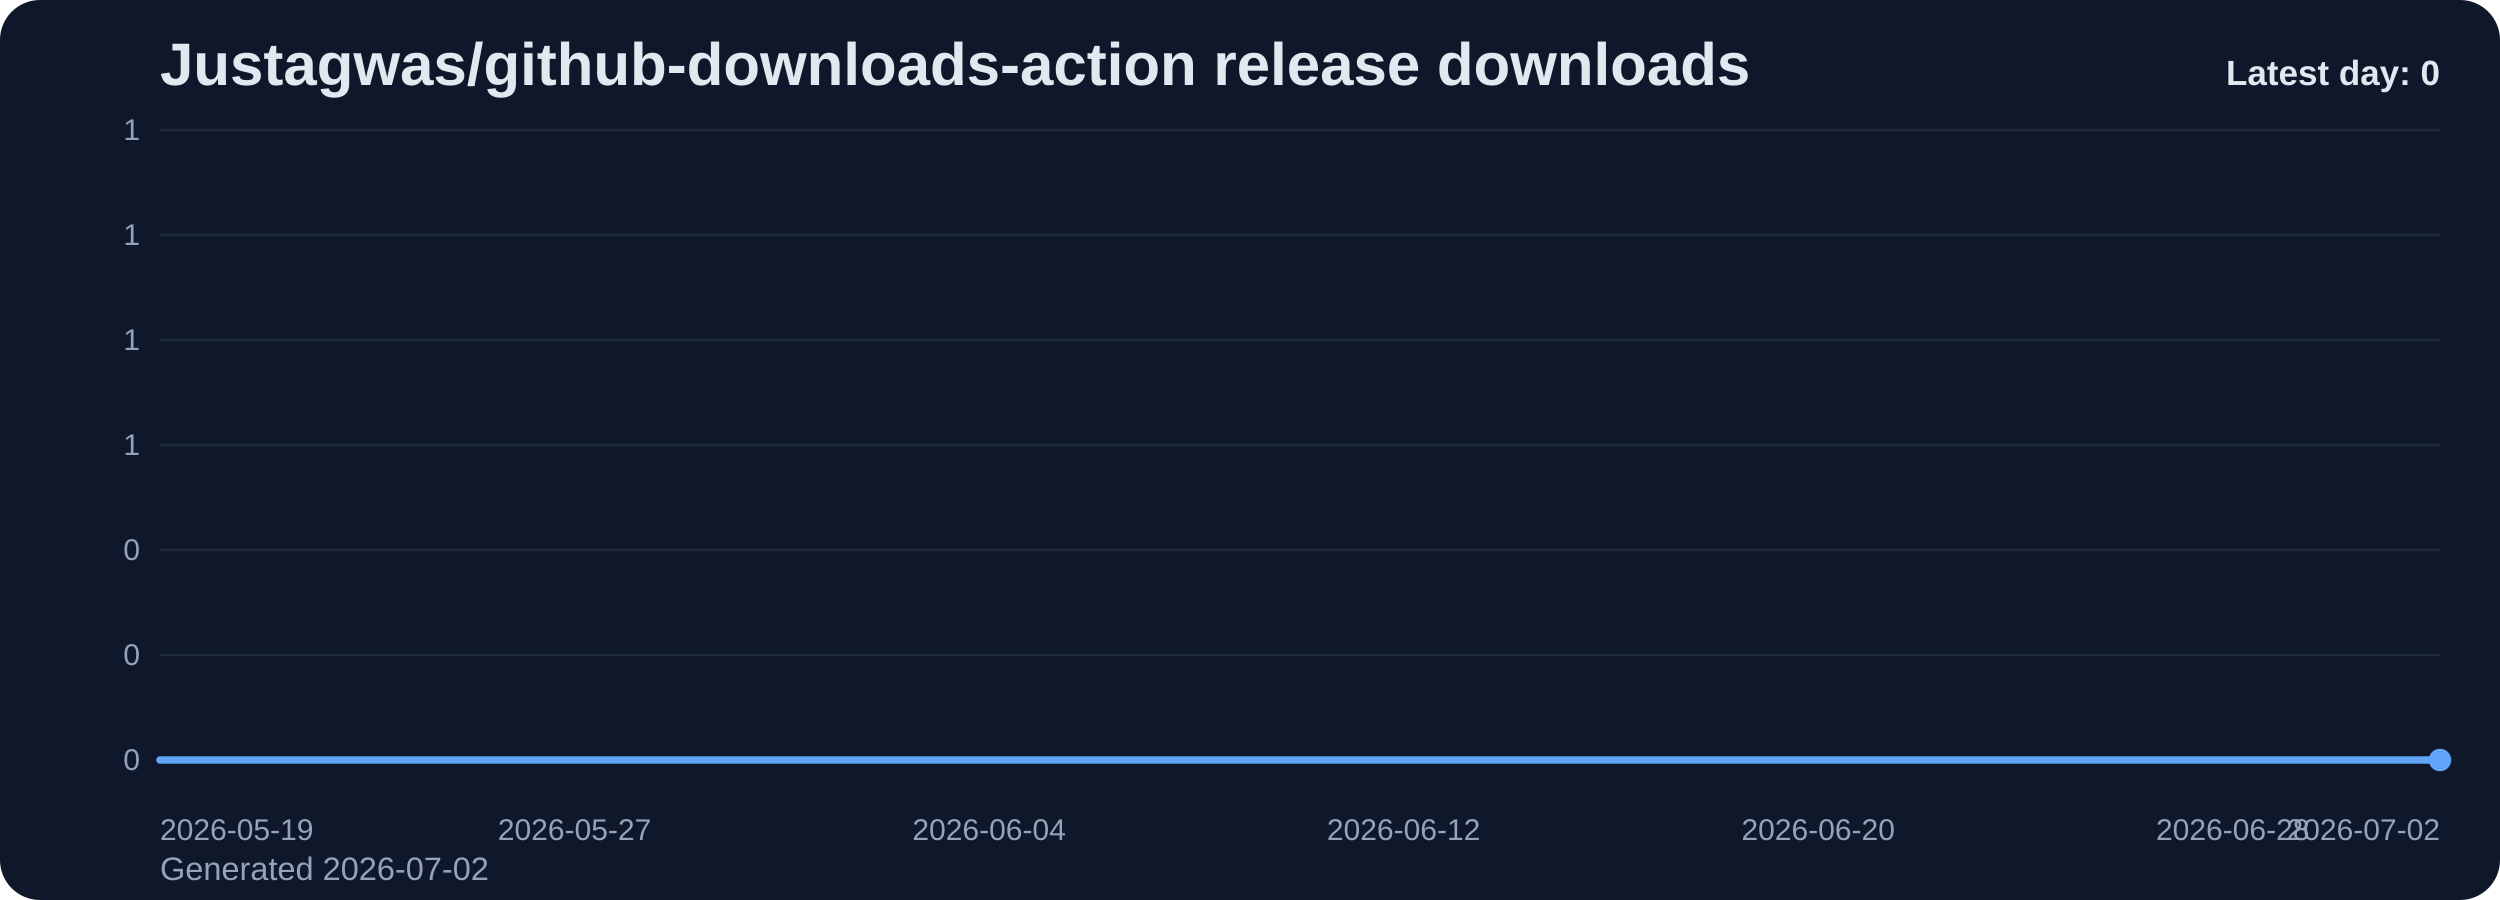
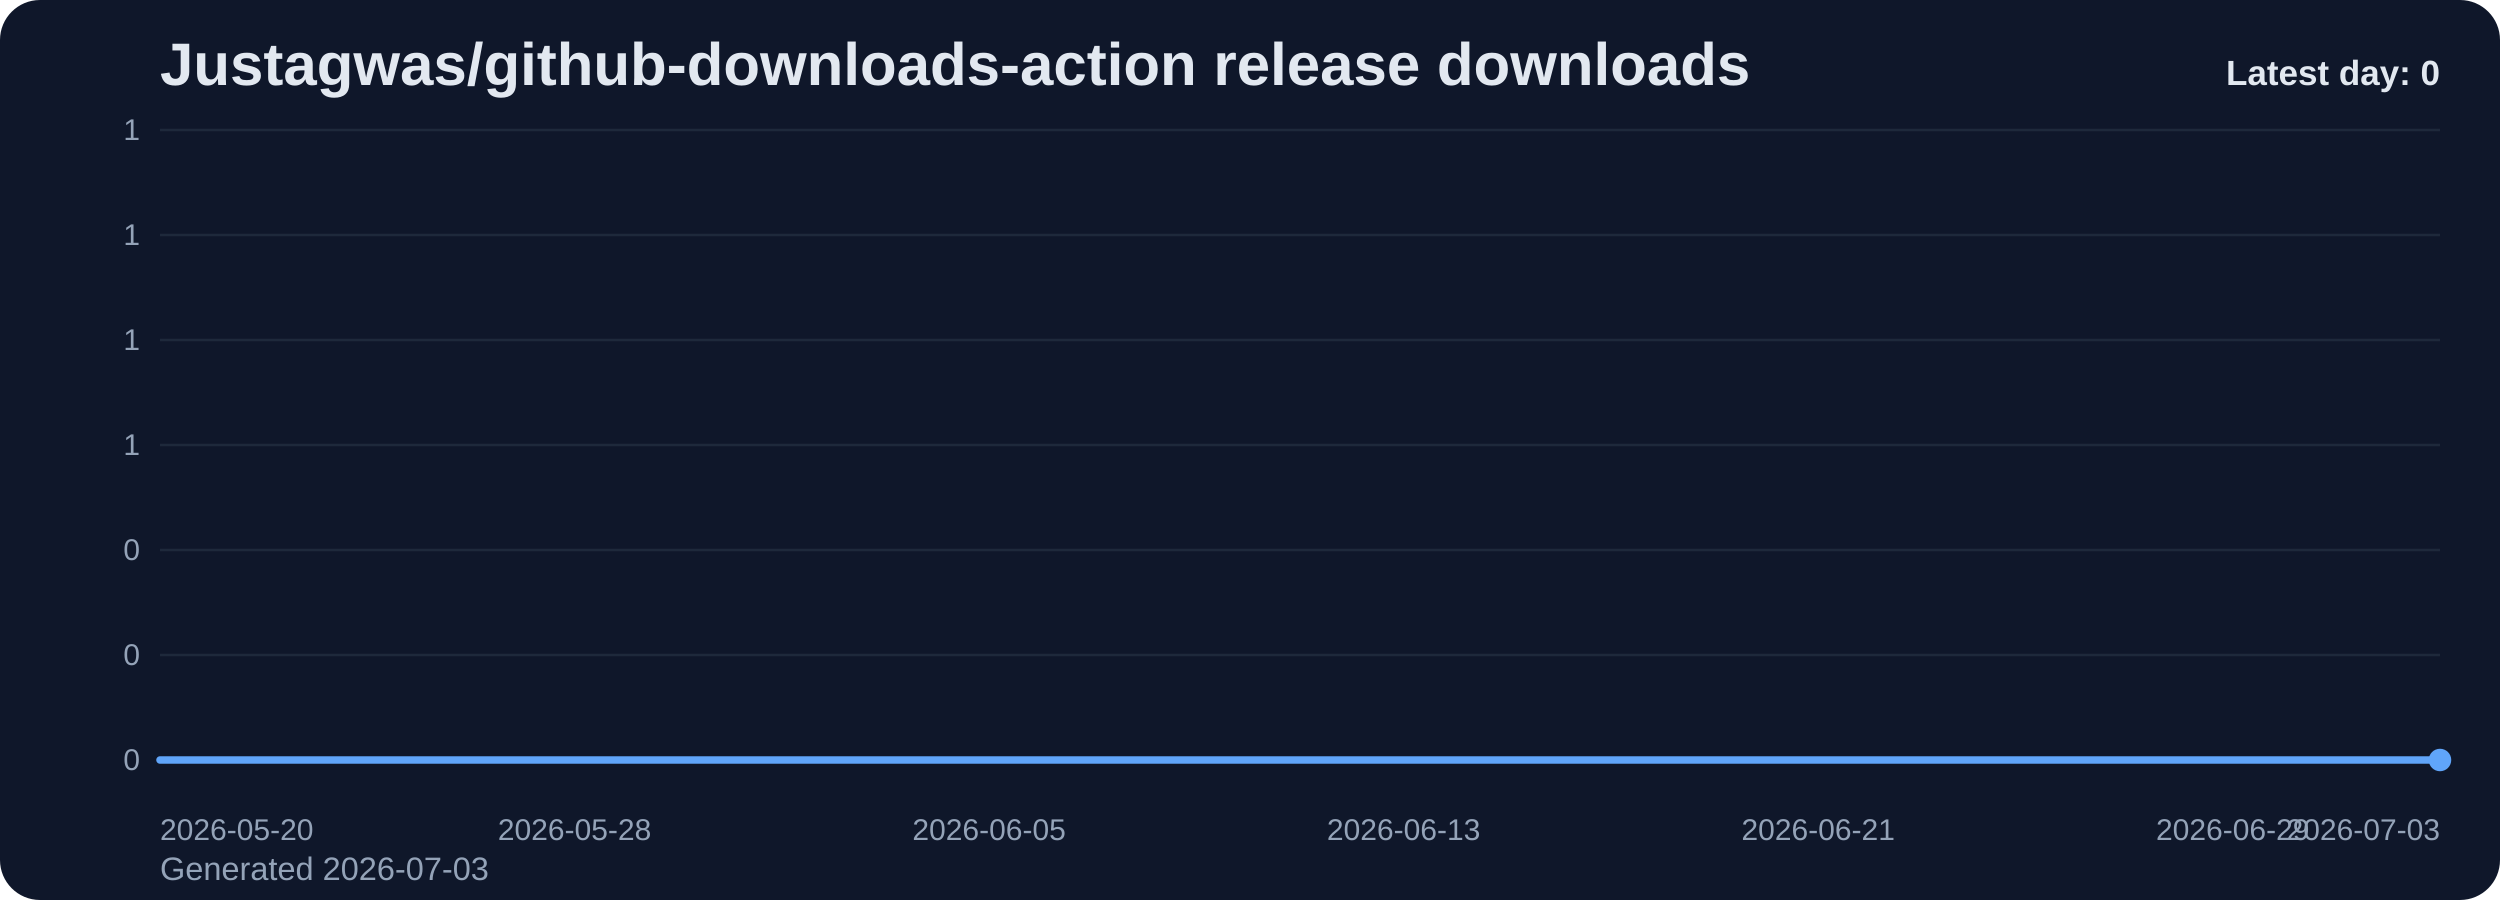
<svg xmlns="http://www.w3.org/2000/svg" viewBox="0 0 1000 360" role="img" aria-label="Justagwas/github-downloads-action release downloads chart">
  <defs>
    <linearGradient id="fill-daily-slate" x1="0" y1="0" x2="0" y2="1">
      <stop offset="0%" stop-color="#60a5fa" stop-opacity="0.32" />
      <stop offset="100%" stop-color="#60a5fa" stop-opacity="0.05" />
    </linearGradient>
    <style>
      .bg { fill: #0f172a; }
      .title { font: 700 24px Arial, sans-serif; fill: #e2e8f0; }
      .sub { font: 400 13px Arial, sans-serif; fill: #94a3b8; }
      .grid { stroke: #1e293b; stroke-width: 1; }
      .axis { font: 400 12px Arial, sans-serif; fill: #94a3b8; }
      .line { fill: none; stroke: #60a5fa; stroke-width: 3; stroke-linecap: round; stroke-linejoin: round; }
      .dot { fill: #60a5fa; }
      .value { font: 600 11px Arial, sans-serif; fill: #cbd5e1; }
      .latest { font: 700 14px Arial, sans-serif; fill: #e2e8f0; }
    </style>
  </defs>
  <rect class="bg" x="0" y="0" width="1000" height="360" rx="16" />
  <text class="title" x="64" y="34">Justagwas/github-downloads-action release downloads</text>
-   <text class="sub" x="64" y="352">Generated 2026-07-02</text>
+   <text class="sub" x="64" y="352">Generated 2026-07-03</text>
  <line x1="64" y1="52.00" x2="976" y2="52.00" class="grid" />
  <text x="56" y="56.00" text-anchor="end" class="axis">1</text>
  <line x1="64" y1="94.00" x2="976" y2="94.00" class="grid" />
  <text x="56" y="98.00" text-anchor="end" class="axis">1</text>
  <line x1="64" y1="136.00" x2="976" y2="136.00" class="grid" />
  <text x="56" y="140.00" text-anchor="end" class="axis">1</text>
  <line x1="64" y1="178.00" x2="976" y2="178.00" class="grid" />
  <text x="56" y="182.00" text-anchor="end" class="axis">1</text>
  <line x1="64" y1="220.00" x2="976" y2="220.00" class="grid" />
  <text x="56" y="224.00" text-anchor="end" class="axis">0</text>
  <line x1="64" y1="262.00" x2="976" y2="262.00" class="grid" />
  <text x="56" y="266.00" text-anchor="end" class="axis">0</text>
  <line x1="64" y1="304.00" x2="976" y2="304.00" class="grid" />
  <text x="56" y="308.00" text-anchor="end" class="axis">0</text>
  <path d="M 64.00 304 L 64.00 304.00 L 84.73 304.00 L 105.45 304.00 L 126.18 304.00 L 146.91 304.00 L 167.64 304.00 L 188.36 304.00 L 209.09 304.00 L 229.82 304.00 L 250.55 304.00 L 271.27 304.00 L 292.00 304.00 L 312.73 304.00 L 333.45 304.00 L 354.18 304.00 L 374.91 304.00 L 395.64 304.00 L 416.36 304.00 L 437.09 304.00 L 457.82 304.00 L 478.55 304.00 L 499.27 304.00 L 520.00 304.00 L 540.73 304.00 L 561.45 304.00 L 582.18 304.00 L 602.91 304.00 L 623.64 304.00 L 644.36 304.00 L 665.09 304.00 L 685.82 304.00 L 706.55 304.00 L 727.27 304.00 L 748.00 304.00 L 768.73 304.00 L 789.45 304.00 L 810.18 304.00 L 830.91 304.00 L 851.64 304.00 L 872.36 304.00 L 893.09 304.00 L 913.82 304.00 L 934.55 304.00 L 955.27 304.00 L 976.00 304.00 L 976.00 304 Z" fill="url(#fill-daily-slate)" />
  <polyline class="line" points="64.00,304.00 84.73,304.00 105.45,304.00 126.18,304.00 146.91,304.00 167.64,304.00 188.36,304.00 209.09,304.00 229.82,304.00 250.55,304.00 271.27,304.00 292.00,304.00 312.73,304.00 333.45,304.00 354.18,304.00 374.91,304.00 395.64,304.00 416.36,304.00 437.09,304.00 457.82,304.00 478.55,304.00 499.27,304.00 520.00,304.00 540.73,304.00 561.45,304.00 582.18,304.00 602.91,304.00 623.64,304.00 644.36,304.00 665.09,304.00 685.82,304.00 706.55,304.00 727.27,304.00 748.00,304.00 768.73,304.00 789.45,304.00 810.18,304.00 830.91,304.00 851.64,304.00 872.36,304.00 893.09,304.00 913.82,304.00 934.55,304.00 955.27,304.00 976.00,304.00" />
  <circle class="dot" cx="976.00" cy="304.00" r="4.5" />
-   <text class="axis" x="64.00" y="336" text-anchor="start">2026-05-19</text>
-   <text class="axis" x="229.82" y="336" text-anchor="middle">2026-05-27</text>
-   <text class="axis" x="395.64" y="336" text-anchor="middle">2026-06-04</text>
-   <text class="axis" x="561.45" y="336" text-anchor="middle">2026-06-12</text>
-   <text class="axis" x="727.27" y="336" text-anchor="middle">2026-06-20</text>
-   <text class="axis" x="893.09" y="336" text-anchor="middle">2026-06-28</text>
-   <text class="axis" x="976.00" y="336" text-anchor="end">2026-07-02</text>
+   <text class="axis" x="64.00" y="336" text-anchor="start">2026-05-20</text>
+   <text class="axis" x="229.82" y="336" text-anchor="middle">2026-05-28</text>
+   <text class="axis" x="395.64" y="336" text-anchor="middle">2026-06-05</text>
+   <text class="axis" x="561.45" y="336" text-anchor="middle">2026-06-13</text>
+   <text class="axis" x="727.27" y="336" text-anchor="middle">2026-06-21</text>
+   <text class="axis" x="893.09" y="336" text-anchor="middle">2026-06-29</text>
+   <text class="axis" x="976.00" y="336" text-anchor="end">2026-07-03</text>
  <text class="latest" x="976" y="34" text-anchor="end">Latest day: 0</text>
</svg>
